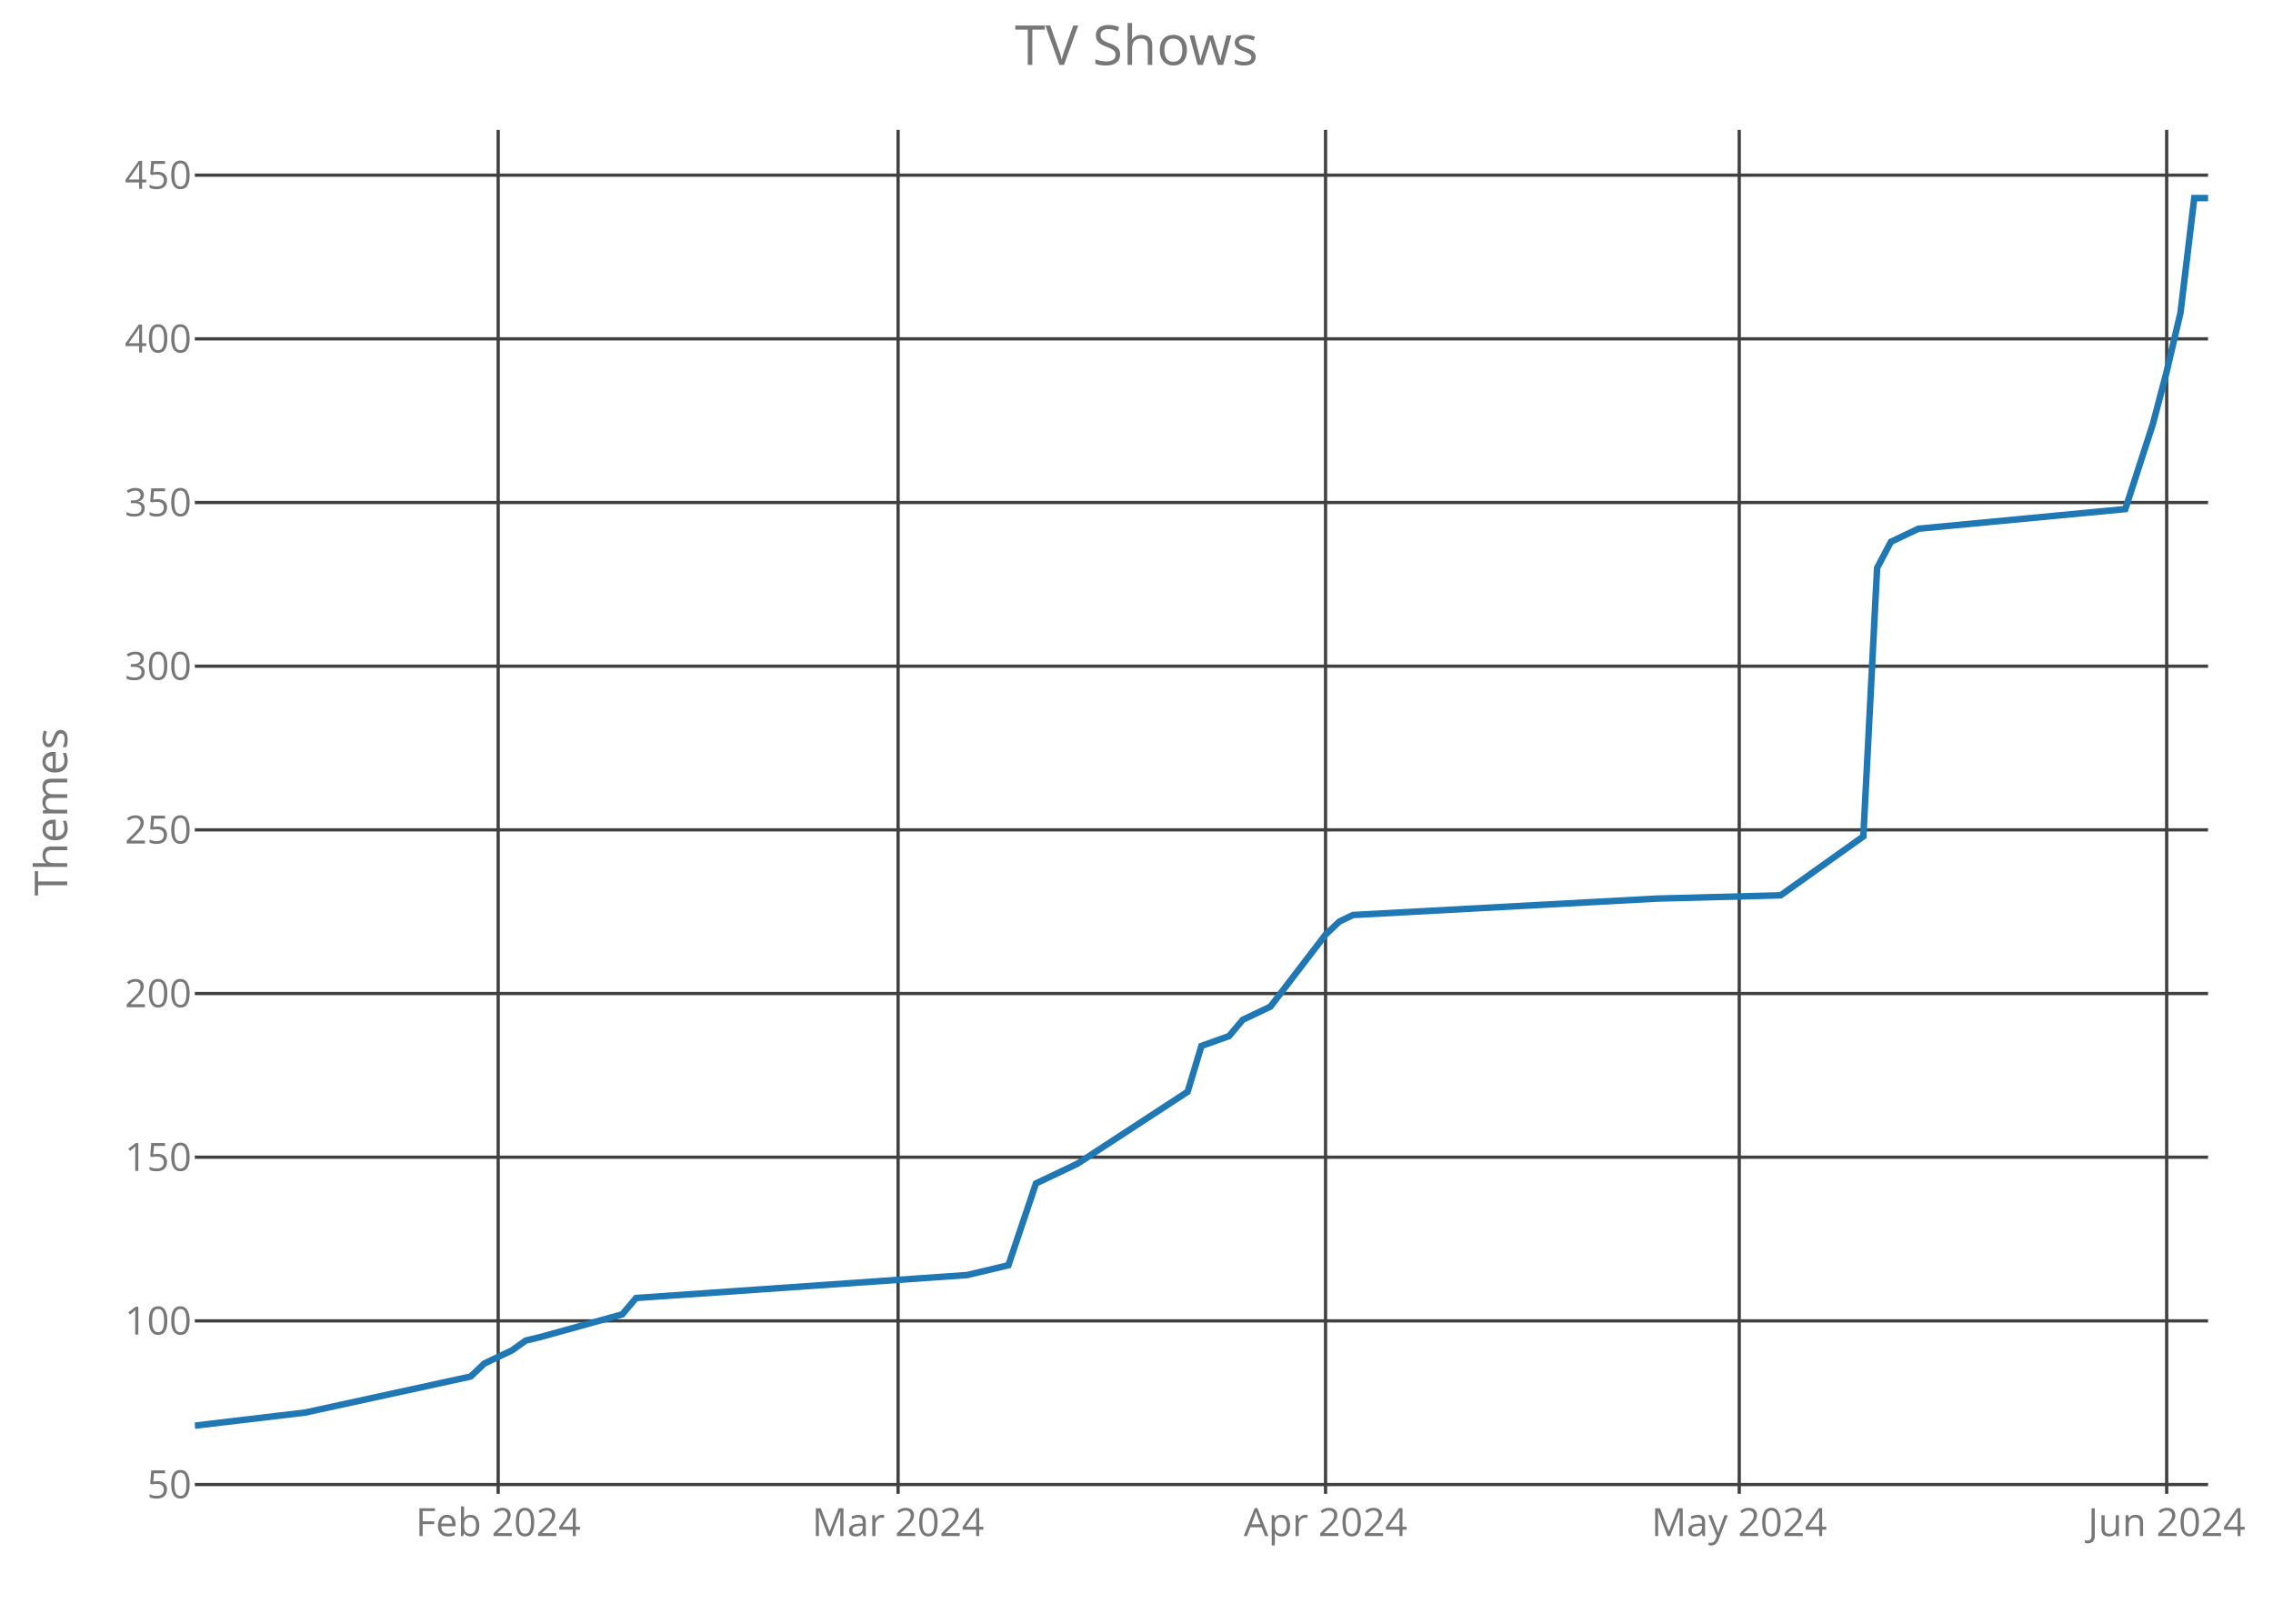
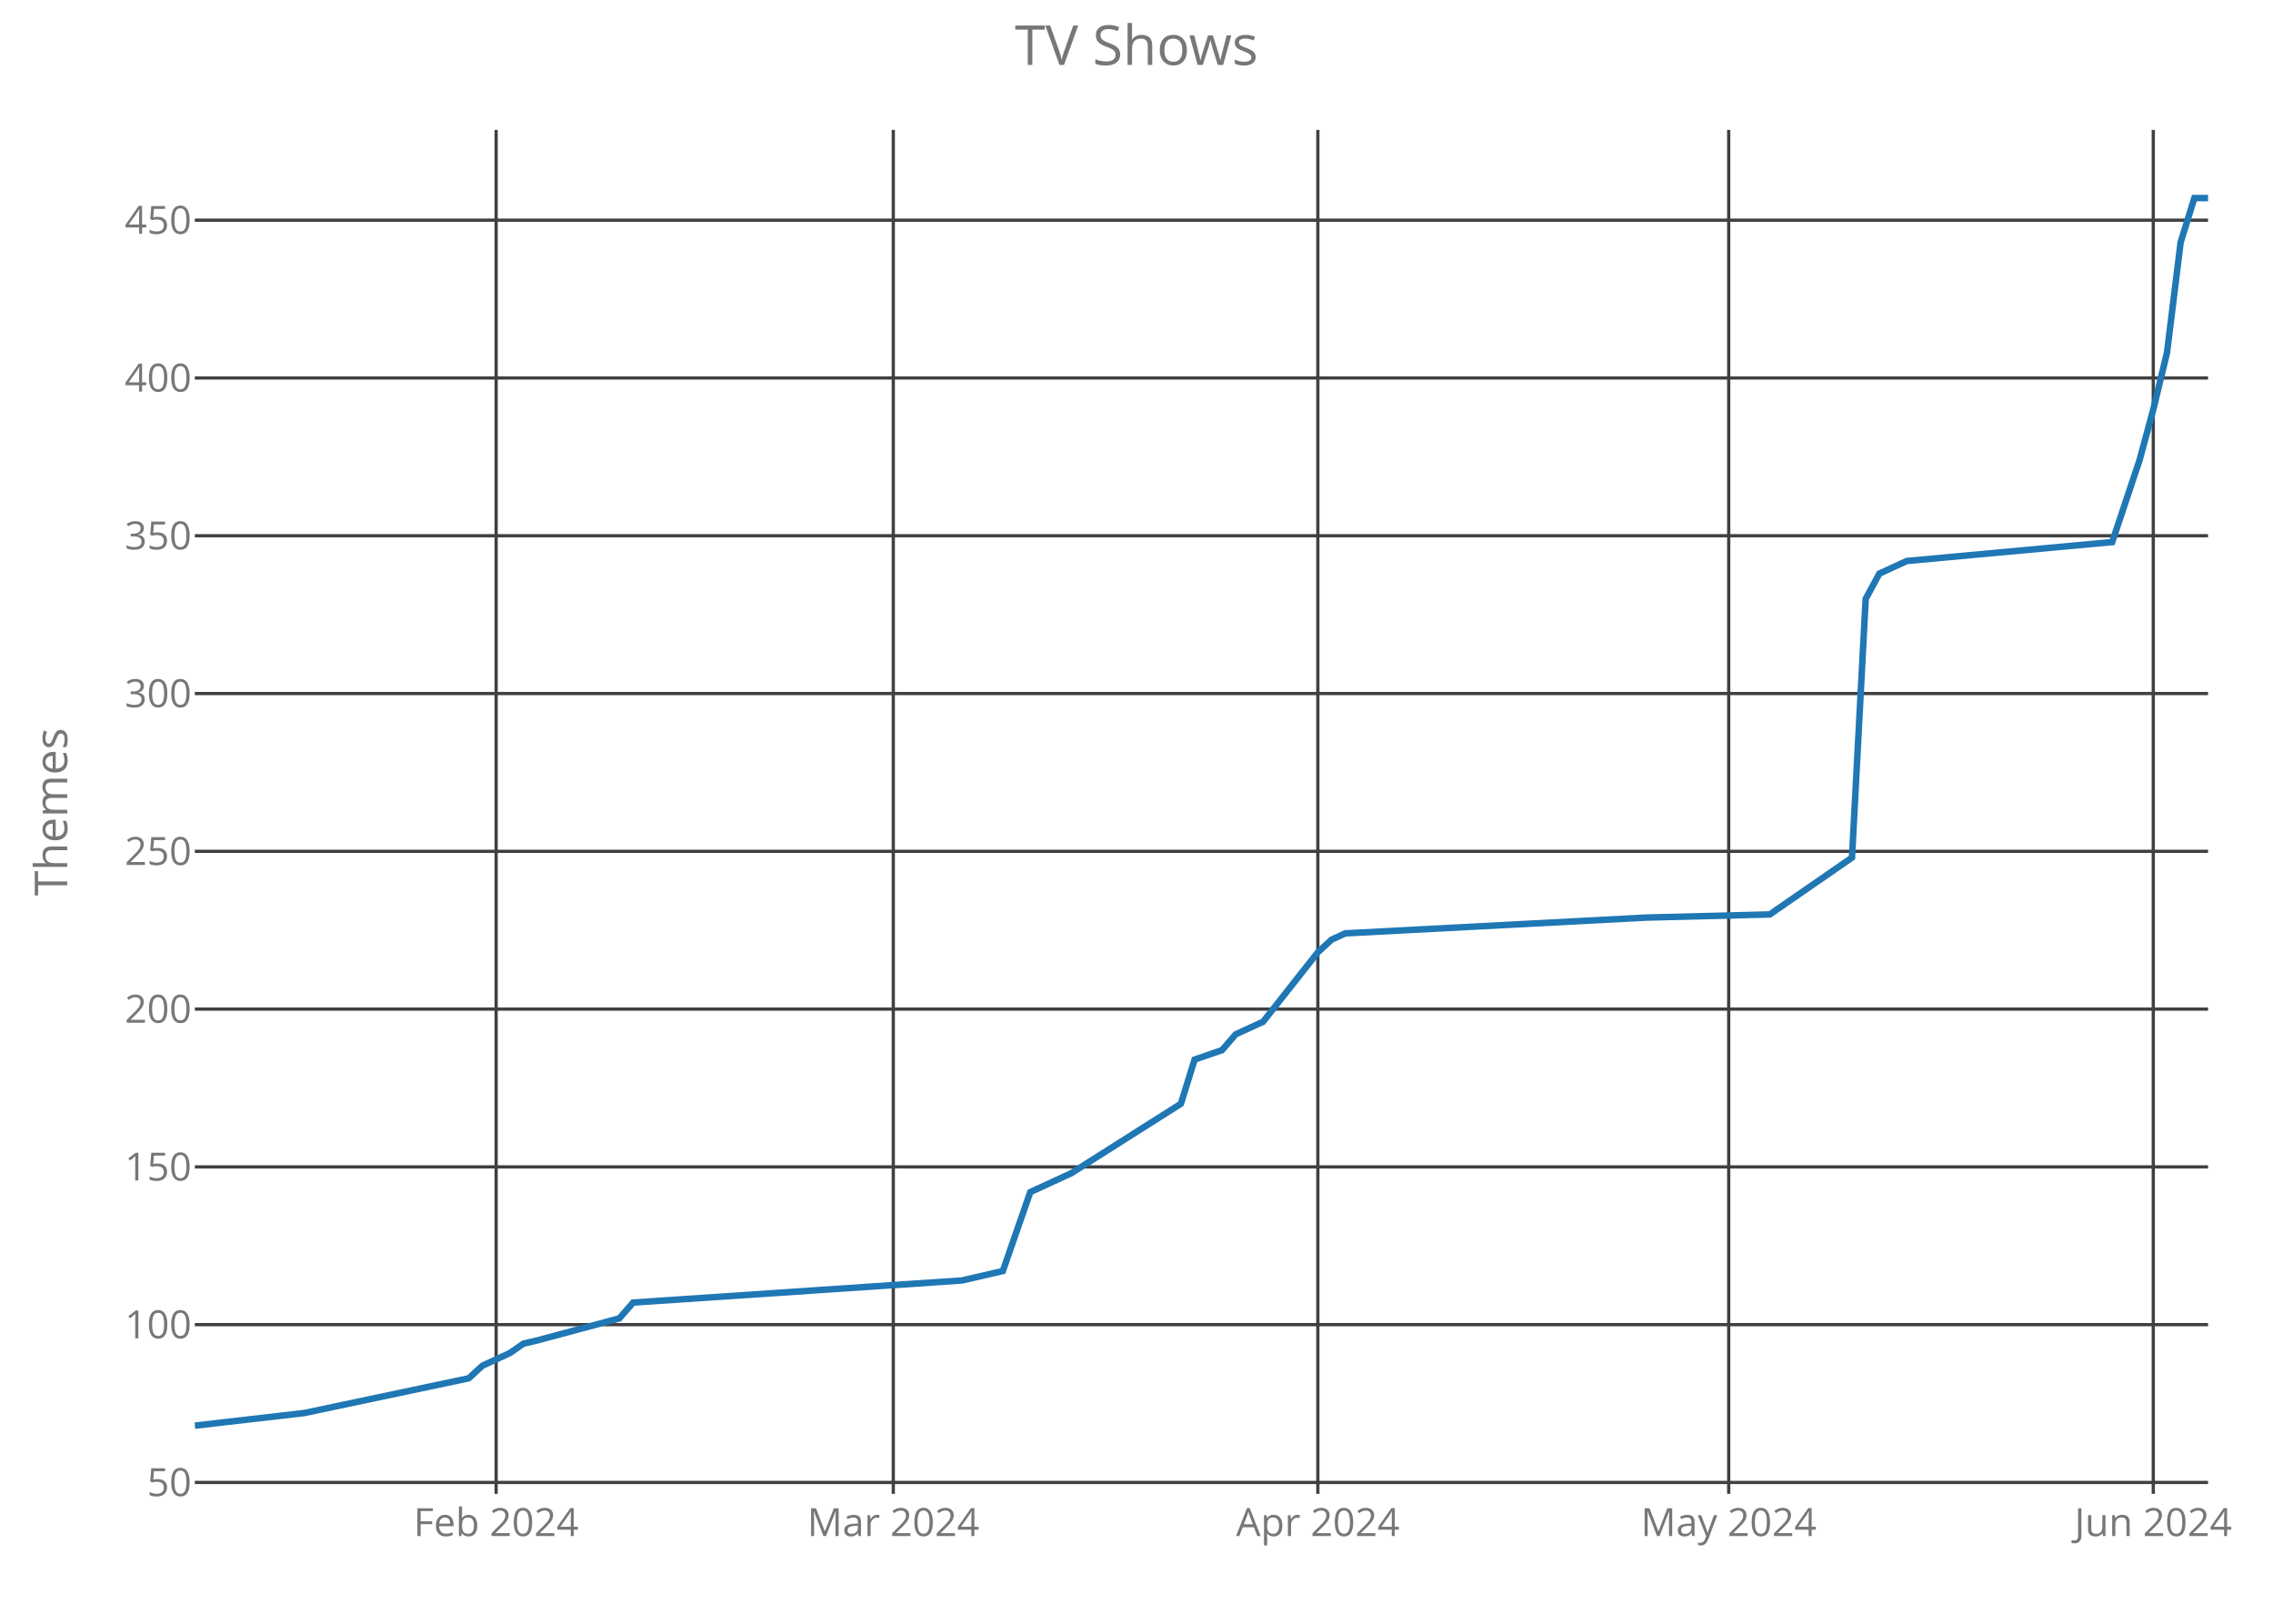
<svg xmlns="http://www.w3.org/2000/svg" class="main-svg" width="700" height="500" style="" viewBox="0 0 700 500">
  <rect x="0" y="0" width="700" height="500" style="fill: rgb(0, 0, 0); fill-opacity: 0;" />
-   <defs id="defs-b770ed">
+   <defs id="defs-3b7438">
    <g class="clips">
-       <clipPath id="clipb770edxyplot" class="plotclip">
+       <clipPath id="clip3b7438xyplot" class="plotclip">
        <rect width="620" height="420" />
      </clipPath>
-       <clipPath class="axesclip" id="clipb770edx">
+       <clipPath class="axesclip" id="clip3b7438x">
        <rect x="60" y="0" width="620" height="500" />
      </clipPath>
-       <clipPath class="axesclip" id="clipb770edy">
+       <clipPath class="axesclip" id="clip3b7438y">
        <rect x="0" y="40" width="700" height="420" />
      </clipPath>
-       <clipPath class="axesclip" id="clipb770edxy">
+       <clipPath class="axesclip" id="clip3b7438xy">
        <rect x="60" y="40" width="620" height="420" />
      </clipPath>
    </g>
    <g class="gradients" />
  </defs>
  <g class="bglayer">
    <rect class="bg" x="60" y="40" width="620" height="420" style="fill: rgb(0, 0, 0); fill-opacity: 0; stroke-width: 0;" />
  </g>
  <g class="layer-below">
    <g class="imagelayer" />
    <g class="shapelayer" />
  </g>
  <g class="cartesianlayer">
    <g class="subplot xy">
      <g class="layer-subplot">
        <g class="shapelayer" />
        <g class="imagelayer" />
      </g>
      <g class="gridlayer">
        <g class="x">
-           <path class="xgrid crisp" transform="translate(153.42,0)" d="M0,40v420" style="stroke: rgb(64, 64, 64); stroke-opacity: 1; stroke-width: 1px;" />
-           <path class="xgrid crisp" transform="translate(276.58,0)" d="M0,40v420" style="stroke: rgb(64, 64, 64); stroke-opacity: 1; stroke-width: 1px;" />
-           <path class="xgrid crisp" transform="translate(408.22,0)" d="M0,40v420" style="stroke: rgb(64, 64, 64); stroke-opacity: 1; stroke-width: 1px;" />
-           <path class="xgrid crisp" transform="translate(535.62,0)" d="M0,40v420" style="stroke: rgb(64, 64, 64); stroke-opacity: 1; stroke-width: 1px;" />
-           <path class="xgrid crisp" transform="translate(667.26,0)" d="M0,40v420" style="stroke: rgb(64, 64, 64); stroke-opacity: 1; stroke-width: 1px;" />
+           <path class="xgrid crisp" transform="translate(152.79,0)" d="M0,40v420" style="stroke: rgb(64, 64, 64); stroke-opacity: 1; stroke-width: 1px;" />
+           <path class="xgrid crisp" transform="translate(275.1,0)" d="M0,40v420" style="stroke: rgb(64, 64, 64); stroke-opacity: 1; stroke-width: 1px;" />
+           <path class="xgrid crisp" transform="translate(405.85,0)" d="M0,40v420" style="stroke: rgb(64, 64, 64); stroke-opacity: 1; stroke-width: 1px;" />
+           <path class="xgrid crisp" transform="translate(532.38,0)" d="M0,40v420" style="stroke: rgb(64, 64, 64); stroke-opacity: 1; stroke-width: 1px;" />
+           <path class="xgrid crisp" transform="translate(663.13,0)" d="M0,40v420" style="stroke: rgb(64, 64, 64); stroke-opacity: 1; stroke-width: 1px;" />
        </g>
        <g class="y">
-           <path class="ygrid crisp" transform="translate(0,457.14)" d="M60,0h620" style="stroke: rgb(64, 64, 64); stroke-opacity: 1; stroke-width: 1px;" />
-           <path class="ygrid crisp" transform="translate(0,406.74)" d="M60,0h620" style="stroke: rgb(64, 64, 64); stroke-opacity: 1; stroke-width: 1px;" />
-           <path class="ygrid crisp" transform="translate(0,356.34)" d="M60,0h620" style="stroke: rgb(64, 64, 64); stroke-opacity: 1; stroke-width: 1px;" />
-           <path class="ygrid crisp" transform="translate(0,305.94)" d="M60,0h620" style="stroke: rgb(64, 64, 64); stroke-opacity: 1; stroke-width: 1px;" />
-           <path class="ygrid crisp" transform="translate(0,255.54)" d="M60,0h620" style="stroke: rgb(64, 64, 64); stroke-opacity: 1; stroke-width: 1px;" />
-           <path class="ygrid crisp" transform="translate(0,205.14)" d="M60,0h620" style="stroke: rgb(64, 64, 64); stroke-opacity: 1; stroke-width: 1px;" />
-           <path class="ygrid crisp" transform="translate(0,154.74)" d="M60,0h620" style="stroke: rgb(64, 64, 64); stroke-opacity: 1; stroke-width: 1px;" />
-           <path class="ygrid crisp" transform="translate(0,104.34)" d="M60,0h620" style="stroke: rgb(64, 64, 64); stroke-opacity: 1; stroke-width: 1px;" />
-           <path class="ygrid crisp" transform="translate(0,53.94)" d="M60,0h620" style="stroke: rgb(64, 64, 64); stroke-opacity: 1; stroke-width: 1px;" />
+           <path class="ygrid crisp" transform="translate(0,456.49)" d="M60,0h620" style="stroke: rgb(64, 64, 64); stroke-opacity: 1; stroke-width: 1px;" />
+           <path class="ygrid crisp" transform="translate(0,407.9)" d="M60,0h620" style="stroke: rgb(64, 64, 64); stroke-opacity: 1; stroke-width: 1px;" />
+           <path class="ygrid crisp" transform="translate(0,359.32)" d="M60,0h620" style="stroke: rgb(64, 64, 64); stroke-opacity: 1; stroke-width: 1px;" />
+           <path class="ygrid crisp" transform="translate(0,310.73)" d="M60,0h620" style="stroke: rgb(64, 64, 64); stroke-opacity: 1; stroke-width: 1px;" />
+           <path class="ygrid crisp" transform="translate(0,262.15)" d="M60,0h620" style="stroke: rgb(64, 64, 64); stroke-opacity: 1; stroke-width: 1px;" />
+           <path class="ygrid crisp" transform="translate(0,213.56)" d="M60,0h620" style="stroke: rgb(64, 64, 64); stroke-opacity: 1; stroke-width: 1px;" />
+           <path class="ygrid crisp" transform="translate(0,164.97)" d="M60,0h620" style="stroke: rgb(64, 64, 64); stroke-opacity: 1; stroke-width: 1px;" />
+           <path class="ygrid crisp" transform="translate(0,116.39)" d="M60,0h620" style="stroke: rgb(64, 64, 64); stroke-opacity: 1; stroke-width: 1px;" />
+           <path class="ygrid crisp" transform="translate(0,67.8)" d="M60,0h620" style="stroke: rgb(64, 64, 64); stroke-opacity: 1; stroke-width: 1px;" />
        </g>
      </g>
      <g class="zerolinelayer" />
      <path class="xlines-below crisp" d="M0,0" style="fill: none;" />
      <path class="ylines-below crisp" d="M0,0" style="fill: none;" />
      <g class="overlines-below" />
      <g class="xaxislayer-below">
        <g class="xtick">
-           <text text-anchor="middle" x="0" y="473" transform="translate(153.42,0)" style="font-family: 'Open Sans'; font-size: 12px; fill: rgb(119, 119, 119); fill-opacity: 1; white-space: pre;">Feb 2024</text>
+           <text text-anchor="middle" x="0" y="473" transform="translate(152.79,0)" style="font-family: 'Open Sans'; font-size: 12px; fill: rgb(119, 119, 119); fill-opacity: 1; white-space: pre;">Feb 2024</text>
        </g>
        <g class="xtick">
-           <text text-anchor="middle" x="0" y="473" transform="translate(276.58,0)" style="font-family: 'Open Sans'; font-size: 12px; fill: rgb(119, 119, 119); fill-opacity: 1; white-space: pre;">Mar 2024</text>
+           <text text-anchor="middle" x="0" y="473" transform="translate(275.1,0)" style="font-family: 'Open Sans'; font-size: 12px; fill: rgb(119, 119, 119); fill-opacity: 1; white-space: pre;">Mar 2024</text>
        </g>
        <g class="xtick">
-           <text text-anchor="middle" x="0" y="473" transform="translate(408.22,0)" style="font-family: 'Open Sans'; font-size: 12px; fill: rgb(119, 119, 119); fill-opacity: 1; white-space: pre;">Apr 2024</text>
+           <text text-anchor="middle" x="0" y="473" transform="translate(405.85,0)" style="font-family: 'Open Sans'; font-size: 12px; fill: rgb(119, 119, 119); fill-opacity: 1; white-space: pre;">Apr 2024</text>
        </g>
        <g class="xtick">
-           <text text-anchor="middle" x="0" y="473" transform="translate(535.62,0)" style="font-family: 'Open Sans'; font-size: 12px; fill: rgb(119, 119, 119); fill-opacity: 1; white-space: pre;">May 2024</text>
+           <text text-anchor="middle" x="0" y="473" transform="translate(532.38,0)" style="font-family: 'Open Sans'; font-size: 12px; fill: rgb(119, 119, 119); fill-opacity: 1; white-space: pre;">May 2024</text>
        </g>
        <g class="xtick">
-           <text text-anchor="middle" x="0" y="473" transform="translate(667.26,0)" style="font-family: 'Open Sans'; font-size: 12px; fill: rgb(119, 119, 119); fill-opacity: 1; white-space: pre;">Jun 2024</text>
+           <text text-anchor="middle" x="0" y="473" transform="translate(663.13,0)" style="font-family: 'Open Sans'; font-size: 12px; fill: rgb(119, 119, 119); fill-opacity: 1; white-space: pre;">Jun 2024</text>
        </g>
      </g>
      <g class="yaxislayer-below">
        <g class="ytick">
-           <text text-anchor="end" x="59" y="4.2" transform="translate(0,457.14)" style="font-family: 'Open Sans'; font-size: 12px; fill: rgb(119, 119, 119); fill-opacity: 1; white-space: pre;">50</text>
+           <text text-anchor="end" x="59" y="4.2" transform="translate(0,456.49)" style="font-family: 'Open Sans'; font-size: 12px; fill: rgb(119, 119, 119); fill-opacity: 1; white-space: pre;">50</text>
        </g>
        <g class="ytick">
-           <text text-anchor="end" x="59" y="4.2" transform="translate(0,406.74)" style="font-family: 'Open Sans'; font-size: 12px; fill: rgb(119, 119, 119); fill-opacity: 1; white-space: pre;">100</text>
+           <text text-anchor="end" x="59" y="4.2" transform="translate(0,407.9)" style="font-family: 'Open Sans'; font-size: 12px; fill: rgb(119, 119, 119); fill-opacity: 1; white-space: pre;">100</text>
        </g>
        <g class="ytick">
-           <text text-anchor="end" x="59" y="4.2" transform="translate(0,356.34)" style="font-family: 'Open Sans'; font-size: 12px; fill: rgb(119, 119, 119); fill-opacity: 1; white-space: pre;">150</text>
+           <text text-anchor="end" x="59" y="4.2" transform="translate(0,359.32)" style="font-family: 'Open Sans'; font-size: 12px; fill: rgb(119, 119, 119); fill-opacity: 1; white-space: pre;">150</text>
        </g>
        <g class="ytick">
-           <text text-anchor="end" x="59" y="4.2" transform="translate(0,305.94)" style="font-family: 'Open Sans'; font-size: 12px; fill: rgb(119, 119, 119); fill-opacity: 1; white-space: pre;">200</text>
+           <text text-anchor="end" x="59" y="4.2" transform="translate(0,310.73)" style="font-family: 'Open Sans'; font-size: 12px; fill: rgb(119, 119, 119); fill-opacity: 1; white-space: pre;">200</text>
        </g>
        <g class="ytick">
-           <text text-anchor="end" x="59" y="4.2" transform="translate(0,255.54)" style="font-family: 'Open Sans'; font-size: 12px; fill: rgb(119, 119, 119); fill-opacity: 1; white-space: pre;">250</text>
+           <text text-anchor="end" x="59" y="4.2" transform="translate(0,262.15)" style="font-family: 'Open Sans'; font-size: 12px; fill: rgb(119, 119, 119); fill-opacity: 1; white-space: pre;">250</text>
        </g>
        <g class="ytick">
-           <text text-anchor="end" x="59" y="4.2" transform="translate(0,205.14)" style="font-family: 'Open Sans'; font-size: 12px; fill: rgb(119, 119, 119); fill-opacity: 1; white-space: pre;">300</text>
+           <text text-anchor="end" x="59" y="4.2" transform="translate(0,213.56)" style="font-family: 'Open Sans'; font-size: 12px; fill: rgb(119, 119, 119); fill-opacity: 1; white-space: pre;">300</text>
        </g>
        <g class="ytick">
-           <text text-anchor="end" x="59" y="4.2" transform="translate(0,154.74)" style="font-family: 'Open Sans'; font-size: 12px; fill: rgb(119, 119, 119); fill-opacity: 1; white-space: pre;">350</text>
+           <text text-anchor="end" x="59" y="4.2" transform="translate(0,164.97)" style="font-family: 'Open Sans'; font-size: 12px; fill: rgb(119, 119, 119); fill-opacity: 1; white-space: pre;">350</text>
        </g>
        <g class="ytick">
-           <text text-anchor="end" x="59" y="4.2" transform="translate(0,104.34)" style="font-family: 'Open Sans'; font-size: 12px; fill: rgb(119, 119, 119); fill-opacity: 1; white-space: pre;">400</text>
+           <text text-anchor="end" x="59" y="4.2" transform="translate(0,116.39)" style="font-family: 'Open Sans'; font-size: 12px; fill: rgb(119, 119, 119); fill-opacity: 1; white-space: pre;">400</text>
        </g>
        <g class="ytick">
-           <text text-anchor="end" x="59" y="4.2" transform="translate(0,53.94)" style="font-family: 'Open Sans'; font-size: 12px; fill: rgb(119, 119, 119); fill-opacity: 1; white-space: pre;">450</text>
+           <text text-anchor="end" x="59" y="4.2" transform="translate(0,67.8)" style="font-family: 'Open Sans'; font-size: 12px; fill: rgb(119, 119, 119); fill-opacity: 1; white-space: pre;">450</text>
        </g>
      </g>
      <g class="overaxes-below" />
-       <g class="plot" transform="translate(60,40)" clip-path="url('#clipb770edxyplot')">
+       <g class="plot" transform="translate(60,40)" clip-path="url('#clip3b7438xyplot')">
        <g class="scatterlayer mlayer">
-           <g class="trace scatter tracee5fe4f" style="stroke-miterlimit: 2; opacity: 1;">
+           <g class="trace scatter trace8814f1" style="stroke-miterlimit: 2; opacity: 1;">
            <g class="fills" />
            <g class="errorbars" />
            <g class="lines">
-               <path class="js-line" d="M0,399L33.97,394.97L84.93,383.88L89.18,379.85L97.67,375.82L101.92,372.79L106.16,371.78L131.64,364.73L135.89,359.69L237.81,352.63L250.55,349.61L259.04,324.41L271.78,318.36L305.75,296.18L310,282.07L318.49,279.05L322.74,274.01L331.23,269.98L348.22,247.8L352.47,243.77L356.71,241.75L450.14,236.71L488.36,235.7L513.84,217.56L518.08,134.9L522.33,126.84L526.58,124.82L530.82,122.81L594.52,116.76L603.01,90.55L607.26,74.42L611.51,56.28L615.75,21L620,21" style="vector-effect: non-scaling-stroke; fill: none; stroke: rgb(31, 119, 180); stroke-opacity: 1; stroke-width: 2px; opacity: 1;" />
+               <path class="js-line" d="M0,399L33.74,395.11L84.35,384.42L88.57,380.54L97.01,376.65L101.22,373.74L105.44,372.76L130.75,365.96L134.97,361.1L236.19,354.3L248.84,351.39L257.28,327.09L269.93,321.26L303.67,299.88L307.89,286.28L316.33,283.37L320.54,278.51L328.98,274.62L345.85,253.24L350.07,249.35L354.29,247.41L447.07,242.55L485.03,241.58L510.34,224.09L514.56,144.41L518.78,136.63L522.99,134.69L527.21,132.75L590.48,126.92L598.91,101.65L603.13,86.11L607.35,68.61L611.56,34.6L615.78,21L620,21" style="vector-effect: non-scaling-stroke; fill: none; stroke: rgb(31, 119, 180); stroke-opacity: 1; stroke-width: 2px; opacity: 1;" />
            </g>
            <g class="points" />
            <g class="text" />
          </g>
        </g>
      </g>
      <g class="overplot" />
      <path class="xlines-above" />
      <path class="ylines-above" />
      <g class="overlines-above" />
      <g class="xaxislayer-above" />
      <g class="yaxislayer-above" />
      <g class="overaxes-above" />
    </g>
  </g>
  <g class="polarlayer" />
  <g class="ternarylayer" />
  <g class="geolayer" />
  <g class="funnelarealayer" />
  <g class="pielayer" />
  <g class="treemaplayer" />
  <g class="sunburstlayer" />
  <g class="glimages" />
-   <defs id="topdefs-b770ed">
+   <defs id="topdefs-3b7438">
    <g class="clips" />
  </defs>
  <g class="layer-above">
    <g class="imagelayer" />
    <g class="shapelayer" />
  </g>
  <g class="infolayer">
    <g class="g-gtitle">
      <text class="gtitle" x="350" y="20" text-anchor="middle" dy="0em" style="font-family: 'Open Sans'; font-size: 17px; fill: rgb(119, 119, 119); opacity: 1; font-weight: normal; white-space: pre;">TV Shows</text>
    </g>
    <g class="g-xtitle" />
    <g class="g-ytitle">
      <text class="ytitle" transform="rotate(-90,20.7,250)" x="20.7" y="250" text-anchor="middle" style="font-family: 'Open Sans'; font-size: 14px; fill: rgb(119, 119, 119); opacity: 1; font-weight: normal; white-space: pre;">Themes</text>
    </g>
  </g>
</svg>
